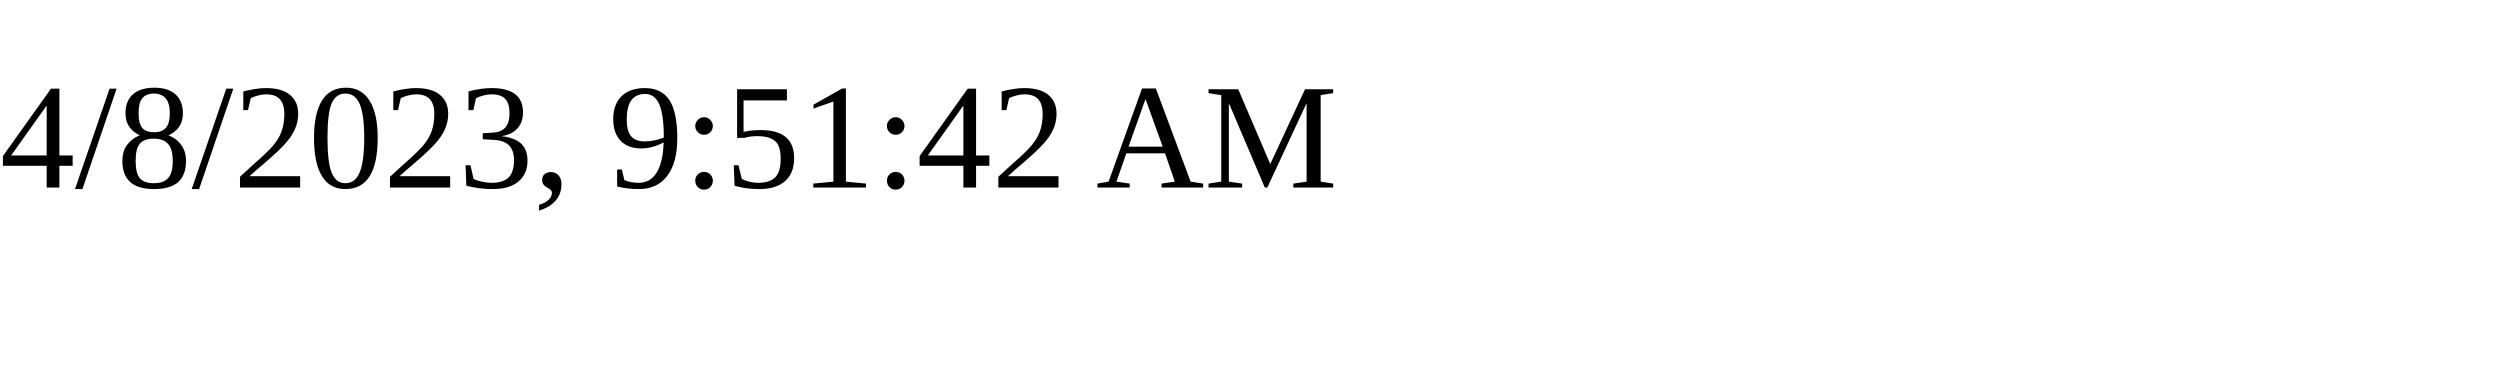
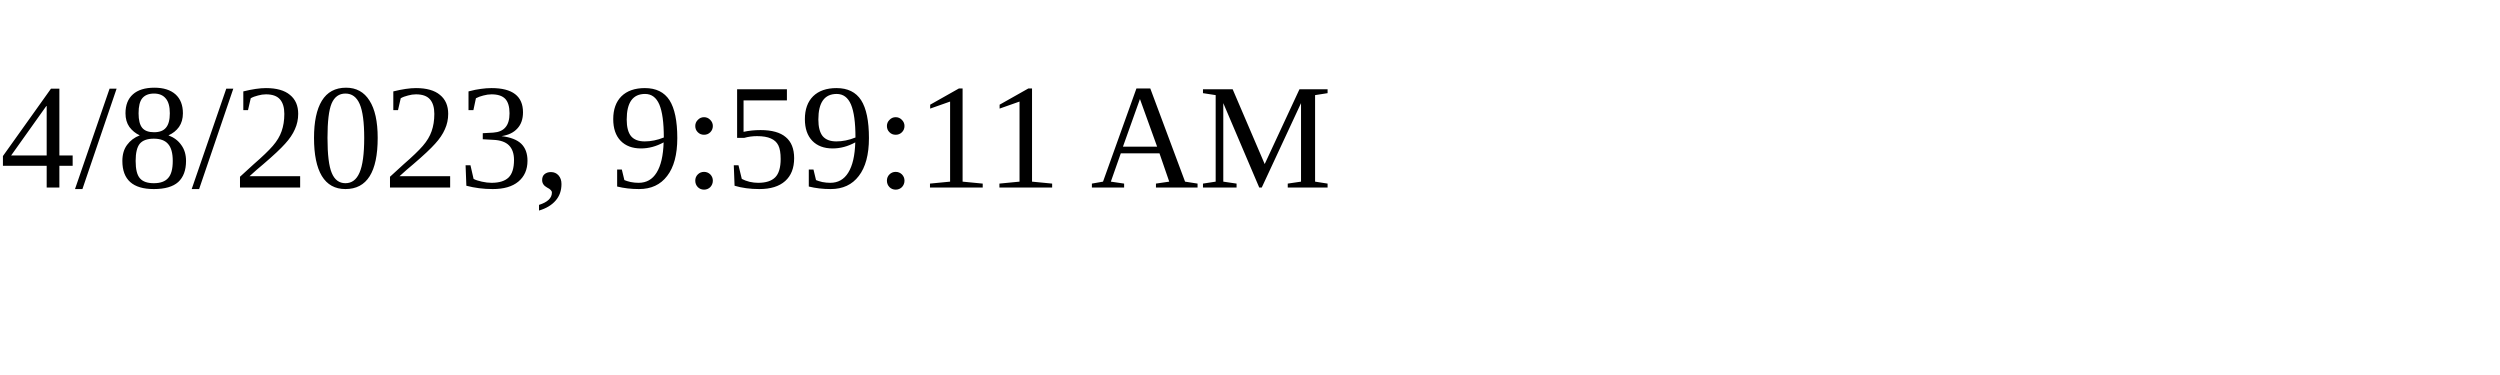
<svg xmlns="http://www.w3.org/2000/svg" height="30" width="200">
-   <text x="0" y="15">4/8/2023, 9:51:42 AM</text>
+   <text x="0" y="15">4/8/2023, 9:59:11 AM</text>
</svg>
